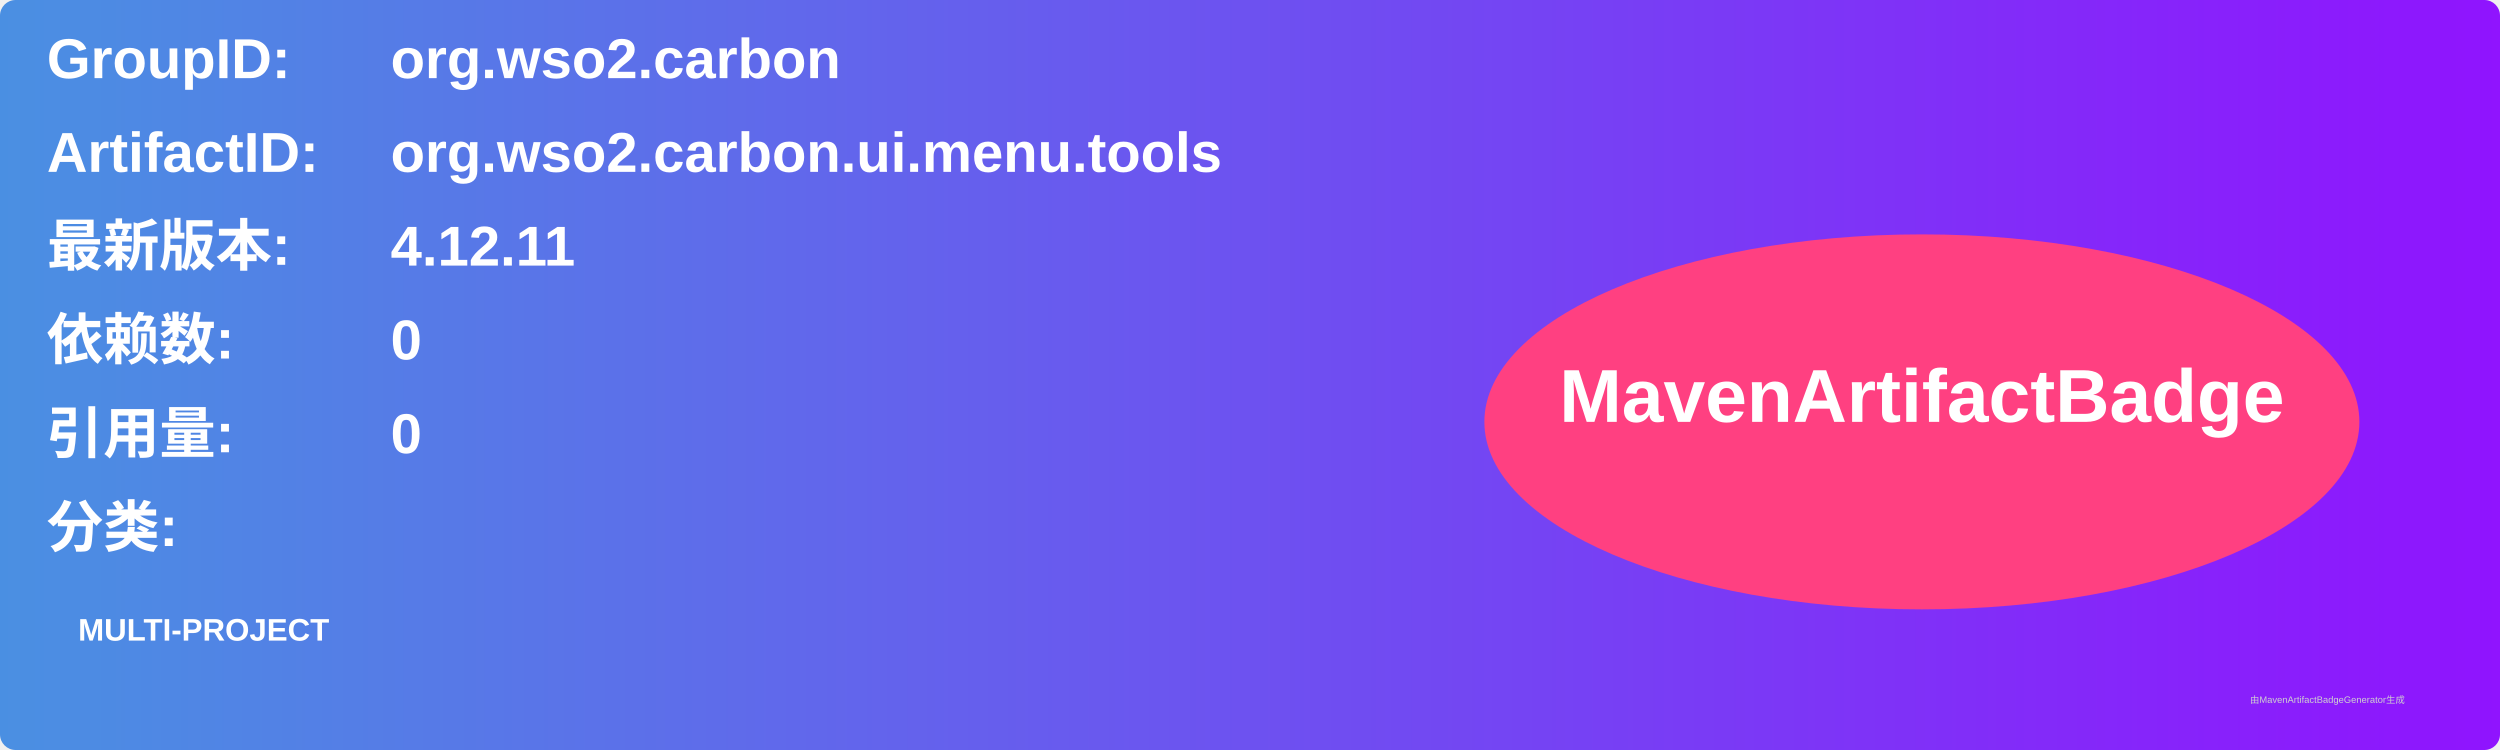
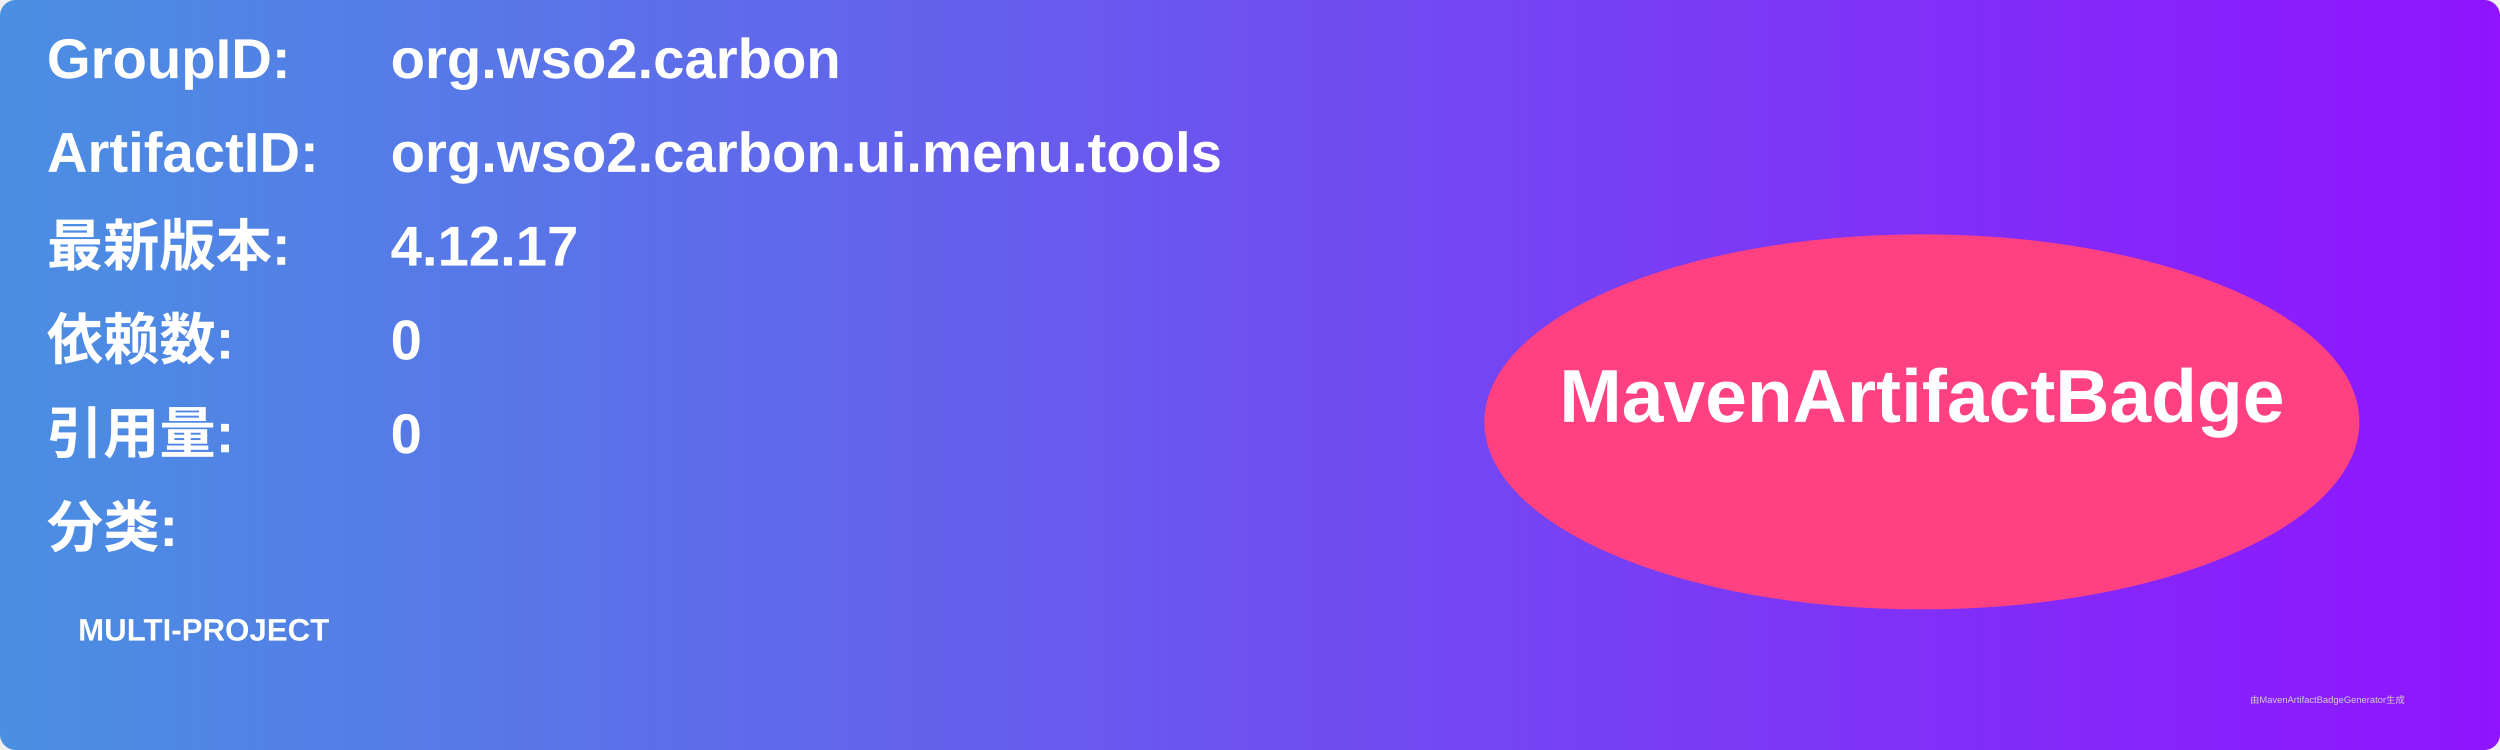
<svg xmlns="http://www.w3.org/2000/svg" width="800" height="240" viewBox="0 0 800 240">
  <linearGradient id="grad" x1="0%" y1="0%" x2="100%" y2="0%">
    <stop offset="0%" stop-color="#4a90e2" />
    <stop offset="100%" stop-color="#9013fe" />
  </linearGradient>
  <rect width="100%" height="100%" rx="5" ry="5" fill="url(#grad)" />
  <g transform="translate(15, 15)">
    <text x="0" y="10" font-family="Arial" font-size="18" fill="white" font-weight="bold" width="260">GroupID:</text>
    <text x="110" y="10" font-family="Arial" font-size="18" fill="white" font-weight="bold" width="460">org.wso2.carbon</text>
    <text x="0" y="40" font-family="Arial" font-size="18" fill="white" font-weight="bold" width="260">ArtifactID:</text>
    <text x="110" y="40" font-family="Arial" font-size="18" fill="white" font-weight="bold" width="460">org.wso2.carbon.ui.menu.tools</text>
    <text x="0" y="70" font-family="Arial" font-size="18" fill="white" font-weight="bold">最新版本:</text>
    <text x="110" y="70" font-family="Arial" font-size="18" fill="white" font-weight="bold">
-       <tspan font-weight="bold">4.12.11</tspan>
+       <tspan font-weight="bold">4.12.17</tspan>
    </text>
    <text x="0" y="100" font-family="Arial" font-size="18" fill="white" font-weight="bold">依赖数: </text>
    <text x="110" y="100" font-family="Arial" font-size="18" fill="white">
      <tspan font-weight="bold">0</tspan>
    </text>
    <text x="0" y="130" font-family="Arial" font-size="18" fill="white" font-weight="bold">引用量: </text>
    <text x="110" y="130" font-family="Arial" font-size="18" fill="white">
      <tspan font-weight="bold">0</tspan>
    </text>
    <text x="0" y="160" font-family="Arial" font-size="18" fill="white" font-weight="bold">分类:</text>
    <text x="10" y="190" font-family="Arial" font-size="10" fill="white">
      <tspan font-weight="bold">MULTI-PROJECT</tspan>
    </text>
    <ellipse cx="600" cy="120" rx="140" ry="60" fill="#ff4081" />
    <text x="600" y="120" text-anchor="middle" font-family="Arial" font-size="24" fill="white" font-weight="bold">MavenArtifactBadge</text>
  </g>
  <text x="720" y="225" font-family="Arial" font-size="3" fill="#d0d0d0">由MavenArtifactBadgeGenerator生成</text>
</svg>
